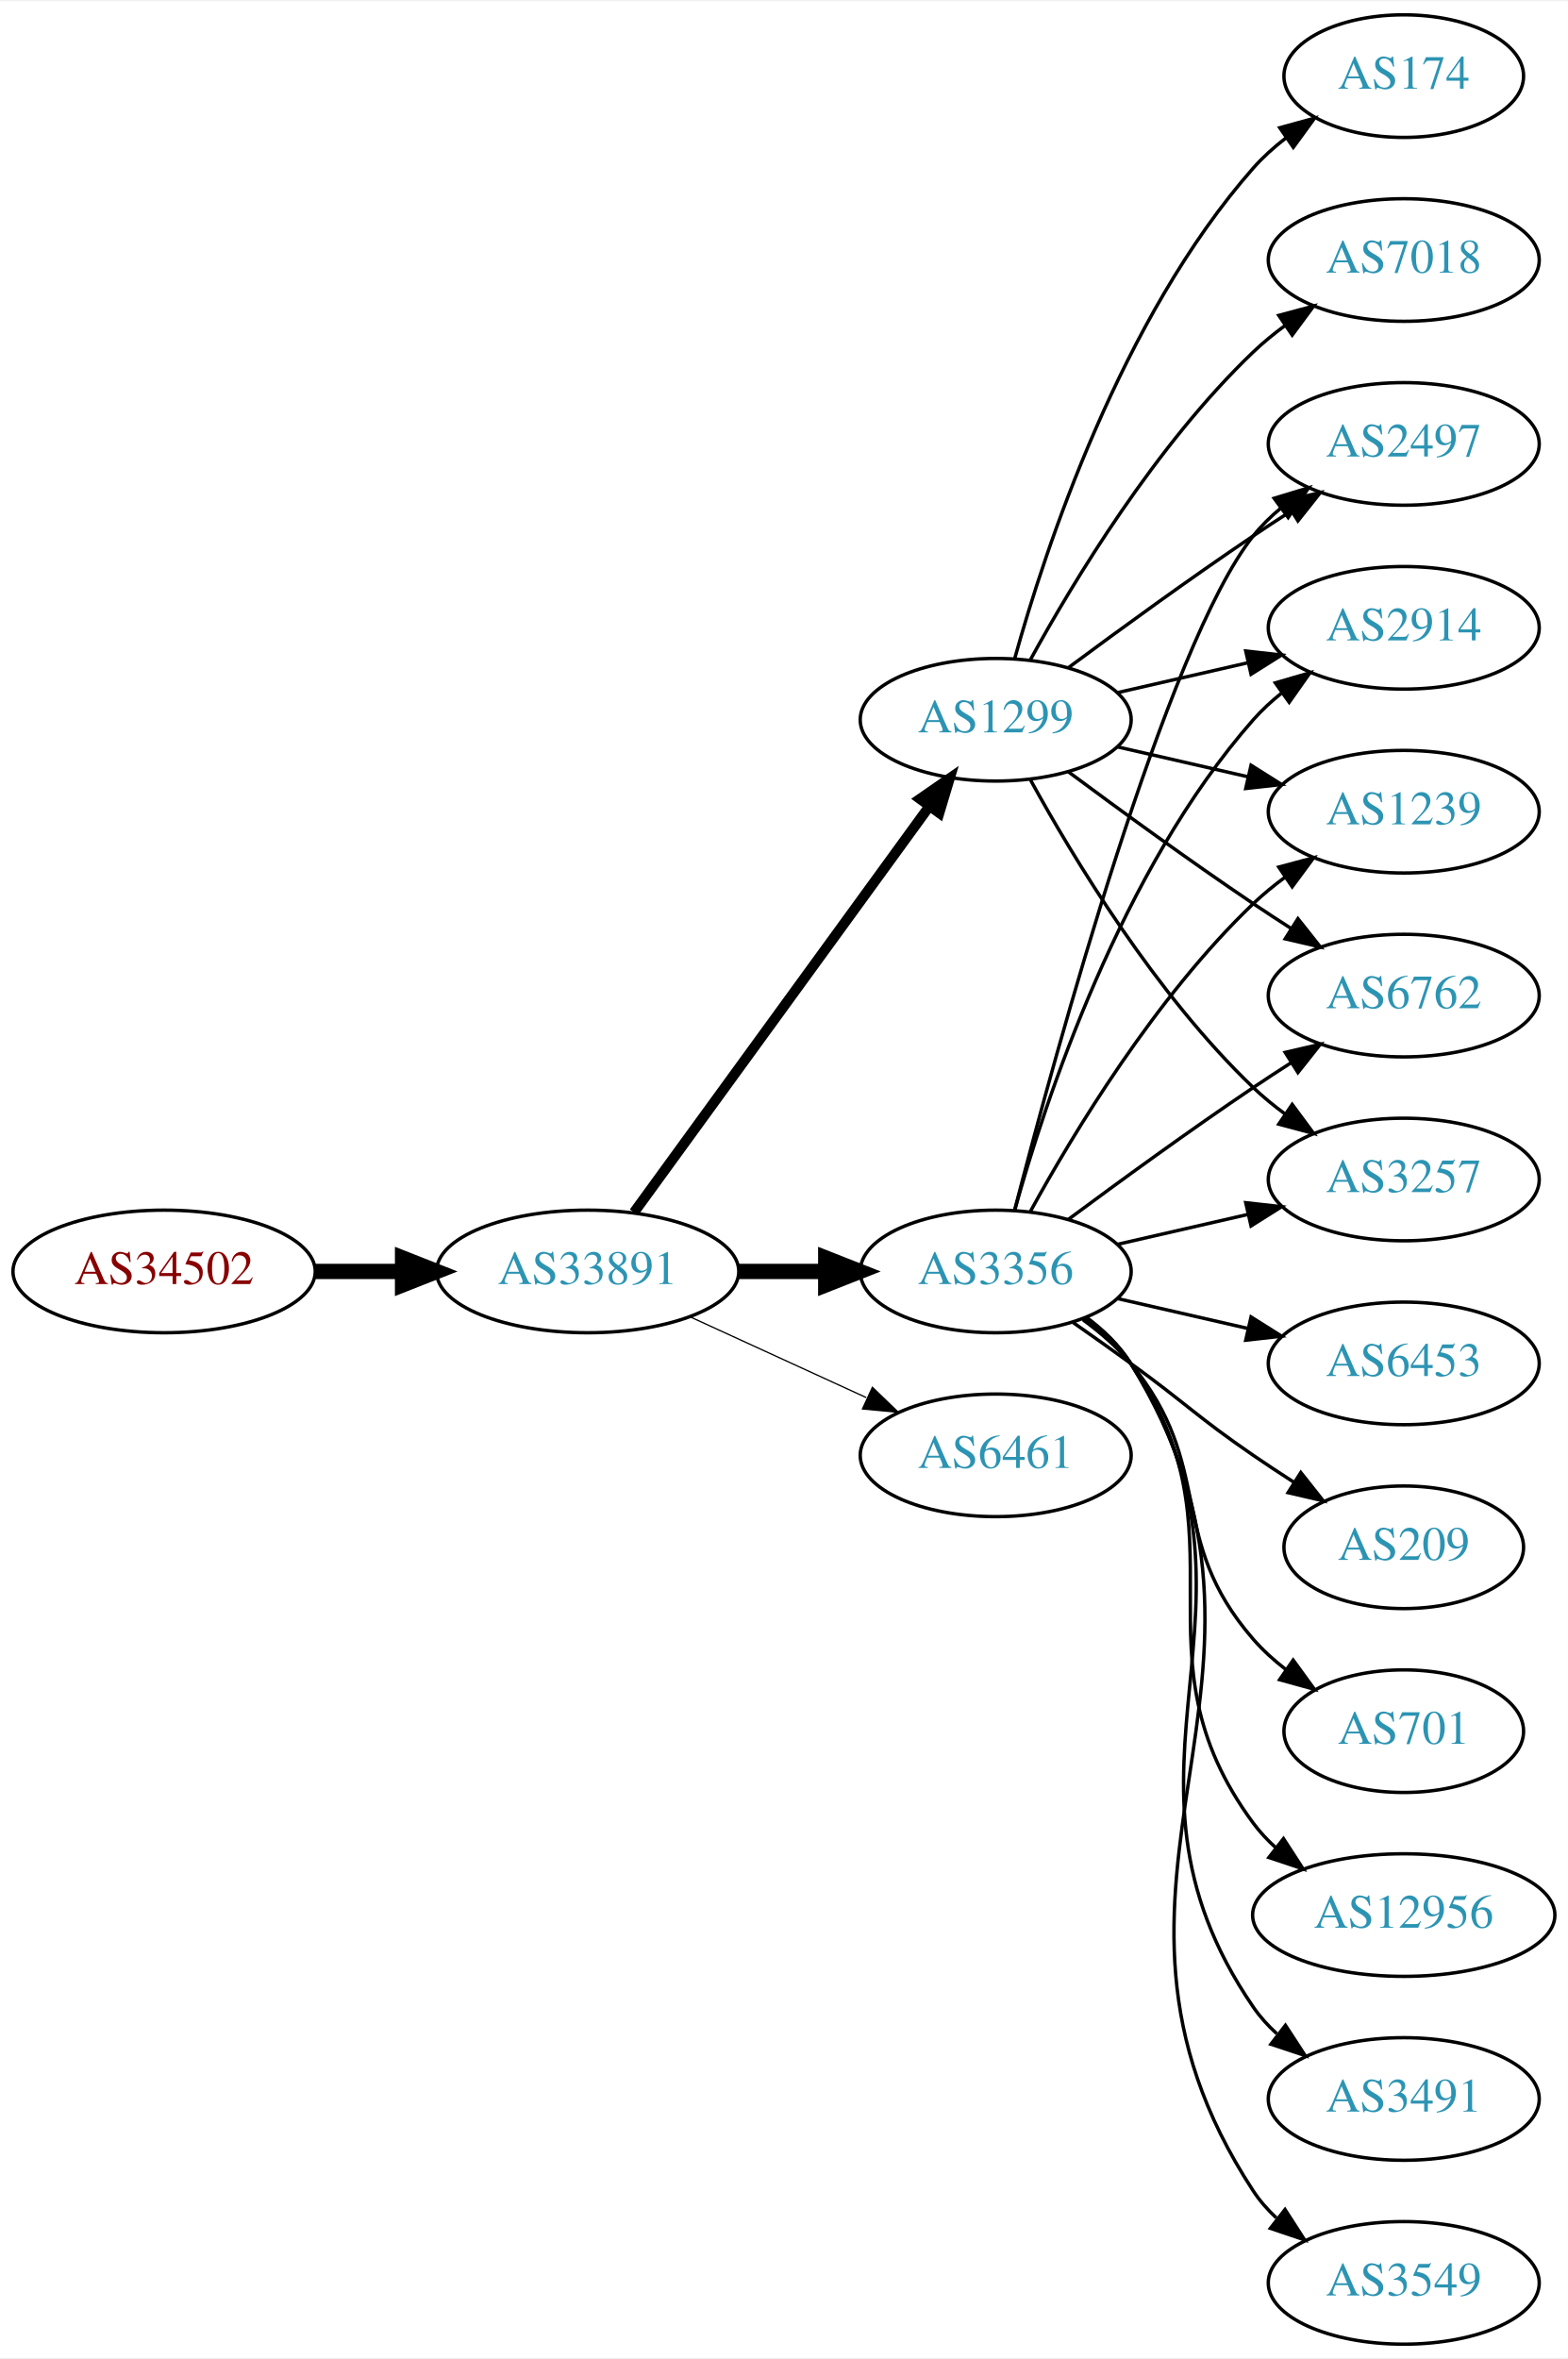
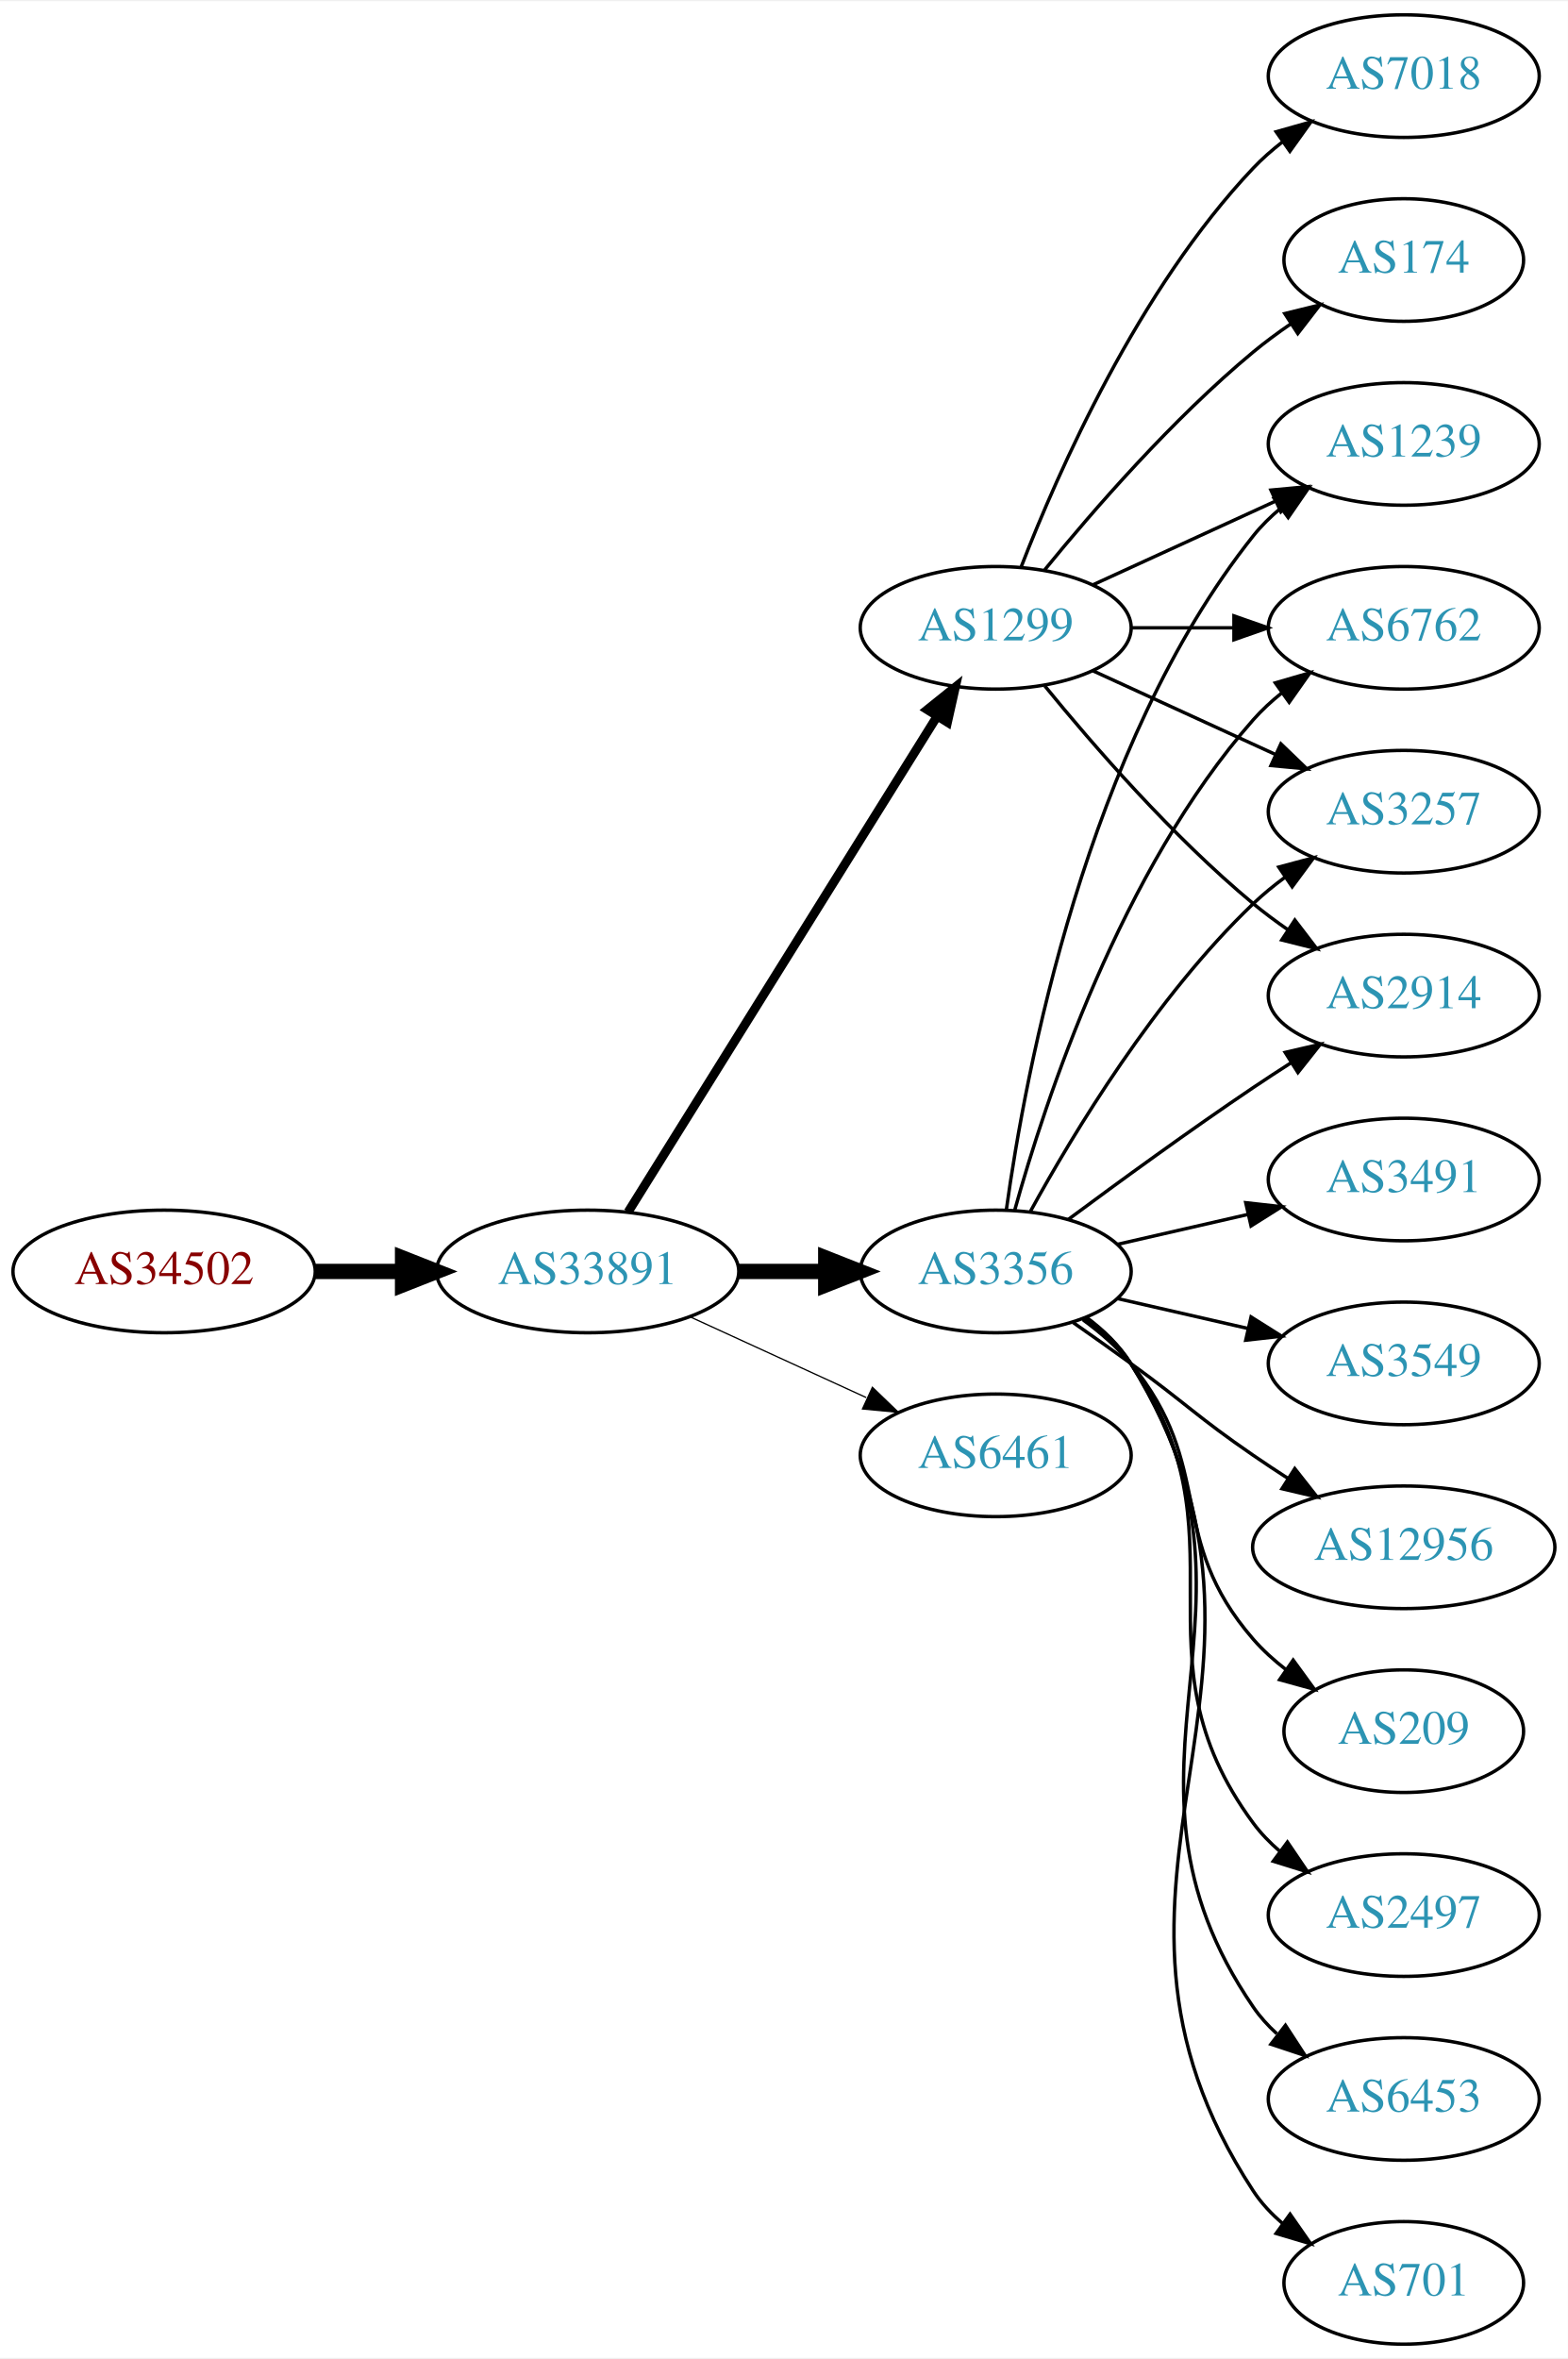
<svg xmlns="http://www.w3.org/2000/svg" xmlns:xlink="http://www.w3.org/1999/xlink" width="460pt" height="692pt" viewBox="0.00 0.00 460.47 692.00">
  <g id="graph0" class="graph" transform="scale(1 1) rotate(0) translate(4 688)">
    <polygon fill="white" stroke="none" points="-4,4 -4,-688 456.469,-688 456.469,4 -4,4" />
    <g id="node1" class="node">
      <g id="a_node1">
        <a xlink:href="/asn/34502" xlink:title="AS34502 ~ Xklink [AT]">
          <ellipse fill="#ffffff" stroke="black" cx="44.196" cy="-315" rx="44.393" ry="18" />
          <text text-anchor="middle" x="44.196" y="-311.3" font-family="Times,serif" font-size="14.00" fill="#880000">AS34502</text>
        </a>
      </g>
    </g>
    <g id="node2" class="node">
      <g id="a_node2">
        <a xlink:href="/asn/33891" xlink:title="AS33891 ~ CORE-BACKBONE GMBH GLOBAL NETWORK [DE]">
          <ellipse fill="#ffffff" stroke="black" cx="168.588" cy="-315" rx="44.393" ry="18" />
          <text text-anchor="middle" x="168.588" y="-311.3" font-family="Times,serif" font-size="14.00" fill="#2c94b3">AS33891</text>
        </a>
      </g>
    </g>
    <g id="edge1" class="edge">
      <path fill="none" stroke="black" stroke-width="4.5" d="M88.692,-315C96.898,-315 105.569,-315 114.041,-315" />
      <polygon fill="black" stroke="black" stroke-width="4.5" points="114.233,-318.938 124.233,-315 114.233,-311.063 114.233,-318.938" />
    </g>
    <g id="node3" class="node">
      <g id="a_node3">
-         <a xlink:href="/asn/1299" xlink:title="AS1299 ~ Telia Carrier [EU]">
-           <ellipse fill="#ffffff" stroke="black" cx="288.431" cy="-477" rx="39.794" ry="18" />
-           <text text-anchor="middle" x="288.431" y="-473.3" font-family="Times,serif" font-size="14.00" fill="#2c94b3">AS1299</text>
-         </a>
-       </g>
-     </g>
-     <g id="edge2" class="edge">
-       <path fill="none" stroke="black" stroke-width="3" d="M182.199,-332.337C203.02,-360.96 244.683,-418.233 268.871,-451.486" />
-       <polygon fill="black" stroke="black" stroke-width="3" points="266.197,-453.76 274.91,-459.788 271.858,-449.642 266.197,-453.76" />
-     </g>
-     <g id="node4" class="node">
-       <g id="a_node4">
        <a xlink:href="/asn/3356" xlink:title="AS3356 ~ Level 3 Parent, LLC [US]">
          <ellipse fill="#ffffff" stroke="black" cx="288.431" cy="-315" rx="39.794" ry="18" />
          <text text-anchor="middle" x="288.431" y="-311.3" font-family="Times,serif" font-size="14.00" fill="#2c94b3">AS3356</text>
        </a>
      </g>
    </g>
-     <g id="edge3" class="edge">
+     <g id="edge2" class="edge">
      <path fill="none" stroke="black" stroke-width="4.5" d="M212.799,-315C221.112,-315 229.875,-315 238.357,-315" />
      <polygon fill="black" stroke="black" stroke-width="4.5" points="238.516,-318.938 248.516,-315 238.516,-311.063 238.516,-318.938" />
    </g>
+     <g id="node4" class="node">
+       <g id="a_node4">
+         <a xlink:href="/asn/1299" xlink:title="AS1299 ~ Telia Carrier [EU]">
+           <ellipse fill="#ffffff" stroke="black" cx="288.431" cy="-504" rx="39.794" ry="18" />
+           <text text-anchor="middle" x="288.431" y="-500.3" font-family="Times,serif" font-size="14.00" fill="#2c94b3">AS1299</text>
+         </a>
+       </g>
+     </g>
+     <g id="edge3" class="edge">
+       <path fill="none" stroke="black" stroke-width="2.625" d="M180.463,-332.442C201.247,-365.775 246.707,-438.686 271.136,-477.866" />
+       <polygon fill="black" stroke="black" stroke-width="2.625" points="268.321,-479.966 276.582,-486.6 274.261,-476.263 268.321,-479.966" />
+     </g>
    <g id="node5" class="node">
      <g id="a_node5">
-         <a xlink:href="/asn/6461" xlink:title="AS6461 ~ ZAYO-6461 [US]">
+         <a xlink:href="/asn/6461" xlink:title="AS6461 ~ Zayo Bandwidth [US]">
          <ellipse fill="#ffffff" stroke="black" cx="288.431" cy="-261" rx="39.794" ry="18" />
          <text text-anchor="middle" x="288.431" y="-257.3" font-family="Times,serif" font-size="14.00" fill="#2c94b3">AS6461</text>
        </a>
      </g>
    </g>
    <g id="edge4" class="edge">
      <path fill="none" stroke="black" stroke-width="0.375" d="M198.718,-301.652C214.329,-294.498 233.727,-285.609 250.399,-277.97" />
      <polygon fill="black" stroke="black" stroke-width="0.375" points="252.218,-280.986 259.851,-273.638 249.302,-274.622 252.218,-280.986" />
    </g>
    <g id="node6" class="node">
      <g id="a_node6">
-         <a xlink:href="/asn/2497" xlink:title="AS2497 ~ Internet Initiative Japan Inc. [JP]">
-           <ellipse fill="#ffffff" stroke="black" cx="408.273" cy="-558" rx="39.794" ry="18" />
-           <text text-anchor="middle" x="408.273" y="-554.3" font-family="Times,serif" font-size="14.00" fill="#2c94b3">AS2497</text>
+         <a xlink:href="/asn/6762" xlink:title="AS6762 ~ TELECOM ITALIA SPARKLE S.p.A. [IT]">
+           <ellipse fill="#ffffff" stroke="black" cx="408.273" cy="-504" rx="39.794" ry="18" />
+           <text text-anchor="middle" x="408.273" y="-500.3" font-family="Times,serif" font-size="14.00" fill="#2c94b3">AS6762</text>
        </a>
      </g>
    </g>
    <g id="edge5" class="edge">
-       <path fill="none" stroke="black" d="M309.761,-492.277C324.623,-503.304 345.368,-518.407 364.077,-531 367.626,-533.389 371.377,-535.839 375.125,-538.242" />
-       <polygon fill="black" stroke="black" points="373.451,-541.325 383.774,-543.712 377.193,-535.409 373.451,-541.325" />
+       <path fill="none" stroke="black" d="M294.004,-332.946C302.909,-364.995 325.194,-432.842 364.077,-477 366.561,-479.821 369.411,-482.449 372.437,-484.871" />
+       <polygon fill="black" stroke="black" points="370.554,-487.828 380.726,-490.791 374.622,-482.131 370.554,-487.828" />
    </g>
    <g id="node7" class="node">
      <g id="a_node7">
-         <a xlink:href="/asn/7018" xlink:title="AS7018 ~ AT&amp;T Services, Inc. [US]">
-           <ellipse fill="#ffffff" stroke="black" cx="408.273" cy="-612" rx="39.794" ry="18" />
-           <text text-anchor="middle" x="408.273" y="-608.3" font-family="Times,serif" font-size="14.00" fill="#2c94b3">AS7018</text>
+         <a xlink:href="/asn/3257" xlink:title="AS3257 ~ GTT [DE]">
+           <ellipse fill="#ffffff" stroke="black" cx="408.273" cy="-450" rx="39.794" ry="18" />
+           <text text-anchor="middle" x="408.273" y="-446.3" font-family="Times,serif" font-size="14.00" fill="#2c94b3">AS3257</text>
        </a>
      </g>
    </g>
    <g id="edge6" class="edge">
-       <path fill="none" stroke="black" d="M298.672,-494.713C311.218,-517.561 335.394,-557.611 364.077,-585 366.946,-587.739 370.134,-590.347 373.443,-592.785" />
-       <polygon fill="black" stroke="black" points="371.567,-595.742 381.803,-598.477 375.507,-589.956 371.567,-595.742" />
+       <path fill="none" stroke="black" d="M298.672,-332.713C311.218,-355.561 335.394,-395.611 364.077,-423 366.946,-425.739 370.134,-428.347 373.443,-430.785" />
+       <polygon fill="black" stroke="black" points="371.567,-433.742 381.803,-436.477 375.507,-427.956 371.567,-433.742" />
    </g>
    <g id="node8" class="node">
      <g id="a_node8">
-         <a xlink:href="/asn/2914" xlink:title="AS2914 ~ NTT America, Inc. [US]">
-           <ellipse fill="#ffffff" stroke="black" cx="408.273" cy="-504" rx="39.794" ry="18" />
-           <text text-anchor="middle" x="408.273" y="-500.3" font-family="Times,serif" font-size="14.00" fill="#2c94b3">AS2914</text>
+         <a xlink:href="/asn/2497" xlink:title="AS2497 ~ Internet Initiative Japan Inc. [JP]">
+           <ellipse fill="#ffffff" stroke="black" cx="408.273" cy="-126" rx="39.794" ry="18" />
+           <text text-anchor="middle" x="408.273" y="-122.3" font-family="Times,serif" font-size="14.00" fill="#2c94b3">AS2497</text>
        </a>
      </g>
    </g>
    <g id="edge7" class="edge">
-       <path fill="none" stroke="black" d="M324.15,-484.955C336.15,-487.704 349.771,-490.825 362.463,-493.733" />
-       <polygon fill="black" stroke="black" points="361.866,-497.187 372.395,-496.009 363.429,-490.364 361.866,-497.187" />
+       <path fill="none" stroke="black" d="M314.59,-301.284C319.654,-297.545 324.51,-293.096 328.077,-288 363.691,-237.131 327.174,-202.941 364.077,-153 366.311,-149.977 368.994,-147.214 371.914,-144.707" />
+       <polygon fill="black" stroke="black" points="374.109,-147.437 380.058,-138.669 369.94,-141.814 374.109,-147.437" />
    </g>
    <g id="node9" class="node">
      <g id="a_node9">
-         <a xlink:href="/asn/174" xlink:title="AS174 ~ Cogent Communications [US]">
-           <ellipse fill="#ffffff" stroke="black" cx="408.273" cy="-666" rx="35.194" ry="18" />
-           <text text-anchor="middle" x="408.273" y="-662.3" font-family="Times,serif" font-size="14.00" fill="#2c94b3">AS174</text>
+         <a xlink:href="/asn/6453" xlink:title="AS6453 ~ TATA COMMUNICATIONS (AMERICA) INC [US]">
+           <ellipse fill="#ffffff" stroke="black" cx="408.273" cy="-72" rx="39.794" ry="18" />
+           <text text-anchor="middle" x="408.273" y="-68.3" font-family="Times,serif" font-size="14.00" fill="#2c94b3">AS6453</text>
        </a>
      </g>
    </g>
    <g id="edge8" class="edge">
-       <path fill="none" stroke="black" d="M294.004,-494.946C302.909,-526.995 325.194,-594.842 364.077,-639 366.905,-642.211 370.206,-645.172 373.701,-647.864" />
-       <polygon fill="black" stroke="black" points="371.858,-650.845 382.076,-653.645 375.835,-645.084 371.858,-650.845" />
+       <path fill="none" stroke="black" d="M314.867,-301.47C319.917,-297.722 324.696,-293.221 328.077,-288 374.552,-216.222 315.781,-169.566 364.077,-99 366.025,-96.154 368.382,-93.548 370.978,-91.176" />
+       <polygon fill="black" stroke="black" points="373.53,-93.628 379.315,-84.751 369.257,-88.083 373.53,-93.628" />
    </g>
    <g id="node10" class="node">
      <g id="a_node10">
-         <a xlink:href="/asn/1239" xlink:title="AS1239 ~ Sprint [US]">
-           <ellipse fill="#ffffff" stroke="black" cx="408.273" cy="-450" rx="39.794" ry="18" />
-           <text text-anchor="middle" x="408.273" y="-446.3" font-family="Times,serif" font-size="14.00" fill="#2c94b3">AS1239</text>
+         <a xlink:href="/asn/2914" xlink:title="AS2914 ~ NTT America, Inc. [US]">
+           <ellipse fill="#ffffff" stroke="black" cx="408.273" cy="-396" rx="39.794" ry="18" />
+           <text text-anchor="middle" x="408.273" y="-392.3" font-family="Times,serif" font-size="14.00" fill="#2c94b3">AS2914</text>
        </a>
      </g>
    </g>
    <g id="edge9" class="edge">
-       <path fill="none" stroke="black" d="M324.15,-469.045C336.15,-466.296 349.771,-463.175 362.463,-460.267" />
-       <polygon fill="black" stroke="black" points="363.429,-463.636 372.395,-457.991 361.866,-456.813 363.429,-463.636" />
+       <path fill="none" stroke="black" d="M309.761,-330.277C324.623,-341.304 345.368,-356.407 364.077,-369 367.626,-371.389 371.377,-373.839 375.125,-376.242" />
+       <polygon fill="black" stroke="black" points="373.451,-379.325 383.774,-381.712 377.193,-373.409 373.451,-379.325" />
    </g>
    <g id="node11" class="node">
      <g id="a_node11">
-         <a xlink:href="/asn/6762" xlink:title="AS6762 ~ TELECOM ITALIA SPARKLE S.p.A. [IT]">
-           <ellipse fill="#ffffff" stroke="black" cx="408.273" cy="-396" rx="39.794" ry="18" />
-           <text text-anchor="middle" x="408.273" y="-392.3" font-family="Times,serif" font-size="14.00" fill="#2c94b3">AS6762</text>
+         <a xlink:href="/asn/701" xlink:title="AS701 ~ UUNET [US]">
+           <ellipse fill="#ffffff" stroke="black" cx="408.273" cy="-18" rx="35.194" ry="18" />
+           <text text-anchor="middle" x="408.273" y="-14.3" font-family="Times,serif" font-size="14.00" fill="#2c94b3">AS701</text>
        </a>
      </g>
    </g>
    <g id="edge10" class="edge">
-       <path fill="none" stroke="black" d="M309.761,-461.723C324.623,-450.696 345.368,-435.593 364.077,-423 367.626,-420.611 371.377,-418.161 375.125,-415.758" />
-       <polygon fill="black" stroke="black" points="377.193,-418.591 383.774,-410.288 373.451,-412.675 377.193,-418.591" />
+       <path fill="none" stroke="black" d="M315.027,-301.572C320.069,-297.819 324.805,-293.29 328.077,-288 385.518,-195.153 304.28,-136.347 364.077,-45 366.42,-41.421 369.421,-38.23 372.746,-35.409" />
+       <polygon fill="black" stroke="black" points="374.883,-38.182 380.937,-29.488 370.782,-32.509 374.883,-38.182" />
    </g>
    <g id="node12" class="node">
      <g id="a_node12">
-         <a xlink:href="/asn/3257" xlink:title="AS3257 ~ GTT [DE]">
+         <a xlink:href="/asn/1239" xlink:title="AS1239 ~ Sprint [US]">
+           <ellipse fill="#ffffff" stroke="black" cx="408.273" cy="-558" rx="39.794" ry="18" />
+           <text text-anchor="middle" x="408.273" y="-554.3" font-family="Times,serif" font-size="14.00" fill="#2c94b3">AS1239</text>
+         </a>
+       </g>
+     </g>
+     <g id="edge11" class="edge">
+       <path fill="none" stroke="black" d="M291.57,-333.17C297.07,-372.974 314.896,-469.233 364.077,-531 366.419,-533.94 369.173,-536.649 372.139,-539.121" />
+       <polygon fill="black" stroke="black" points="370.204,-542.042 380.345,-545.11 374.331,-536.388 370.204,-542.042" />
+     </g>
+     <g id="node13" class="node">
+       <g id="a_node13">
+         <a xlink:href="/asn/3491" xlink:title="AS3491 ~ PCCW Global, Inc. [US]">
          <ellipse fill="#ffffff" stroke="black" cx="408.273" cy="-342" rx="39.794" ry="18" />
-           <text text-anchor="middle" x="408.273" y="-338.3" font-family="Times,serif" font-size="14.00" fill="#2c94b3">AS3257</text>
-         </a>
-       </g>
-     </g>
-     <g id="edge11" class="edge">
-       <path fill="none" stroke="black" d="M298.672,-459.287C311.218,-436.439 335.394,-396.389 364.077,-369 366.946,-366.261 370.134,-363.653 373.443,-361.215" />
-       <polygon fill="black" stroke="black" points="375.507,-364.044 381.803,-355.523 371.567,-358.258 375.507,-364.044" />
-     </g>
-     <g id="edge18" class="edge">
-       <path fill="none" stroke="black" d="M293.948,-332.842C305.798,-378.647 338.621,-499.03 364.077,-531 366.419,-533.94 369.173,-536.649 372.139,-539.121" />
-       <polygon fill="black" stroke="black" points="370.204,-542.042 380.345,-545.11 374.331,-536.388 370.204,-542.042" />
-     </g>
-     <g id="edge17" class="edge">
-       <path fill="none" stroke="black" d="M294.004,-332.946C302.909,-364.995 325.194,-432.842 364.077,-477 366.561,-479.821 369.411,-482.449 372.437,-484.871" />
-       <polygon fill="black" stroke="black" points="370.554,-487.828 380.726,-490.791 374.622,-482.131 370.554,-487.828" />
-     </g>
-     <g id="edge22" class="edge">
-       <path fill="none" stroke="black" d="M298.672,-332.713C311.218,-355.561 335.394,-395.611 364.077,-423 366.946,-425.739 370.134,-428.347 373.443,-430.785" />
-       <polygon fill="black" stroke="black" points="371.567,-433.742 381.803,-436.477 375.507,-427.956 371.567,-433.742" />
-     </g>
-     <g id="edge13" class="edge">
-       <path fill="none" stroke="black" d="M309.761,-330.277C324.623,-341.304 345.368,-356.407 364.077,-369 367.626,-371.389 371.377,-373.839 375.125,-376.242" />
-       <polygon fill="black" stroke="black" points="373.451,-379.325 383.774,-381.712 377.193,-373.409 373.451,-379.325" />
-     </g>
-     <g id="edge19" class="edge">
+           <text text-anchor="middle" x="408.273" y="-338.3" font-family="Times,serif" font-size="14.00" fill="#2c94b3">AS3491</text>
+         </a>
+       </g>
+     </g>
+     <g id="edge12" class="edge">
      <path fill="none" stroke="black" d="M324.15,-322.955C336.15,-325.704 349.771,-328.825 362.463,-331.733" />
      <polygon fill="black" stroke="black" points="361.866,-335.187 372.395,-334.009 363.429,-328.364 361.866,-335.187" />
    </g>
-     <g id="node13" class="node">
-       <g id="a_node13">
-         <a xlink:href="/asn/12956" xlink:title="AS12956 ~ TELXIUS [ES]">
-           <ellipse fill="#ffffff" stroke="black" cx="408.273" cy="-126" rx="44.393" ry="18" />
-           <text text-anchor="middle" x="408.273" y="-122.3" font-family="Times,serif" font-size="14.00" fill="#2c94b3">AS12956</text>
-         </a>
-       </g>
-     </g>
-     <g id="edge12" class="edge">
-       <path fill="none" stroke="black" d="M314.59,-301.284C319.654,-297.545 324.51,-293.096 328.077,-288 363.691,-237.131 327.174,-202.941 364.077,-153 366.022,-150.368 368.307,-147.933 370.793,-145.693" />
-       <polygon fill="black" stroke="black" points="372.954,-148.446 378.716,-139.555 368.667,-142.913 372.954,-148.446" />
-     </g>
    <g id="node14" class="node">
      <g id="a_node14">
-         <a xlink:href="/asn/3491" xlink:title="AS3491 ~ PCCW Global, Inc. [US]">
-           <ellipse fill="#ffffff" stroke="black" cx="408.273" cy="-72" rx="39.794" ry="18" />
-           <text text-anchor="middle" x="408.273" y="-68.3" font-family="Times,serif" font-size="14.00" fill="#2c94b3">AS3491</text>
-         </a>
-       </g>
-     </g>
-     <g id="edge14" class="edge">
-       <path fill="none" stroke="black" d="M314.867,-301.47C319.917,-297.722 324.696,-293.221 328.077,-288 374.552,-216.222 315.781,-169.566 364.077,-99 366.025,-96.154 368.382,-93.548 370.978,-91.176" />
-       <polygon fill="black" stroke="black" points="373.53,-93.628 379.315,-84.751 369.257,-88.083 373.53,-93.628" />
+         <a xlink:href="/asn/3549" xlink:title="AS3549 ~ Level 3 Parent, LLC [US]">
+           <ellipse fill="#ffffff" stroke="black" cx="408.273" cy="-288" rx="39.794" ry="18" />
+           <text text-anchor="middle" x="408.273" y="-284.3" font-family="Times,serif" font-size="14.00" fill="#2c94b3">AS3549</text>
+         </a>
+       </g>
+     </g>
+     <g id="edge13" class="edge">
+       <path fill="none" stroke="black" d="M324.15,-307.045C336.15,-304.296 349.771,-301.175 362.463,-298.267" />
+       <polygon fill="black" stroke="black" points="363.429,-301.636 372.395,-295.991 361.866,-294.813 363.429,-301.636" />
    </g>
    <g id="node15" class="node">
      <g id="a_node15">
-         <a xlink:href="/asn/3549" xlink:title="AS3549 ~ Level 3 Parent, LLC [US]">
-           <ellipse fill="#ffffff" stroke="black" cx="408.273" cy="-18" rx="39.794" ry="18" />
-           <text text-anchor="middle" x="408.273" y="-14.3" font-family="Times,serif" font-size="14.00" fill="#2c94b3">AS3549</text>
-         </a>
-       </g>
-     </g>
-     <g id="edge15" class="edge">
-       <path fill="none" stroke="black" d="M315.027,-301.572C320.069,-297.819 324.805,-293.29 328.077,-288 385.518,-195.153 304.28,-136.347 364.077,-45 365.966,-42.114 368.282,-39.481 370.851,-37.091" />
-       <polygon fill="black" stroke="black" points="373.402,-39.541 379.144,-30.637 369.102,-34.017 373.402,-39.541" />
+         <a xlink:href="/asn/12956" xlink:title="AS12956 ~ TELXIUS [ES]">
+           <ellipse fill="#ffffff" stroke="black" cx="408.273" cy="-234" rx="44.393" ry="18" />
+           <text text-anchor="middle" x="408.273" y="-230.3" font-family="Times,serif" font-size="14.00" fill="#2c94b3">AS12956</text>
+         </a>
+       </g>
+     </g>
+     <g id="edge14" class="edge">
+       <path fill="none" stroke="black" d="M311.188,-299.991C316.722,-296.121 322.641,-291.936 328.077,-288 344.277,-276.271 347.583,-272.311 364.077,-261 367.348,-258.757 370.798,-256.472 374.265,-254.227" />
+       <polygon fill="black" stroke="black" points="376.266,-257.102 382.823,-248.78 372.507,-251.197 376.266,-257.102" />
    </g>
    <g id="node16" class="node">
      <g id="a_node16">
-         <a xlink:href="/asn/6453" xlink:title="AS6453 ~ TATA COMMUNICATIONS (AMERICA) INC [US]">
-           <ellipse fill="#ffffff" stroke="black" cx="408.273" cy="-288" rx="39.794" ry="18" />
-           <text text-anchor="middle" x="408.273" y="-284.3" font-family="Times,serif" font-size="14.00" fill="#2c94b3">AS6453</text>
-         </a>
-       </g>
+         <a xlink:href="/asn/209" xlink:title="AS209 ~ CenturyLink Communications, LLC [US]">
+           <ellipse fill="#ffffff" stroke="black" cx="408.273" cy="-180" rx="35.194" ry="18" />
+           <text text-anchor="middle" x="408.273" y="-176.3" font-family="Times,serif" font-size="14.00" fill="#2c94b3">AS209</text>
+         </a>
+       </g>
+     </g>
+     <g id="edge15" class="edge">
+       <path fill="none" stroke="black" d="M314.012,-300.844C319.106,-297.128 324.12,-292.799 328.077,-288 353.142,-257.606 338.243,-236.742 364.077,-207 366.883,-203.77 370.17,-200.797 373.658,-198.098" />
+       <polygon fill="black" stroke="black" points="375.792,-200.878 382.025,-192.31 371.81,-195.121 375.792,-200.878" />
    </g>
    <g id="edge16" class="edge">
-       <path fill="none" stroke="black" d="M324.15,-307.045C336.15,-304.296 349.771,-301.175 362.463,-298.267" />
-       <polygon fill="black" stroke="black" points="363.429,-301.636 372.395,-295.991 361.866,-294.813 363.429,-301.636" />
+       <path fill="none" stroke="black" d="M328.343,-504C337.897,-504 348.246,-504 358.209,-504" />
+       <polygon fill="black" stroke="black" points="358.402,-507.5 368.402,-504 358.402,-500.5 358.402,-507.5" />
+     </g>
+     <g id="edge21" class="edge">
+       <path fill="none" stroke="black" d="M317.06,-491.339C333.017,-484.027 353.287,-474.739 370.57,-466.819" />
+       <polygon fill="black" stroke="black" points="372.185,-469.929 379.818,-462.581 369.269,-463.565 372.185,-469.929" />
+     </g>
+     <g id="edge18" class="edge">
+       <path fill="none" stroke="black" d="M302.85,-486.935C316.964,-469.625 340.379,-442.655 364.077,-423 367.294,-420.332 370.794,-417.73 374.365,-415.259" />
+       <polygon fill="black" stroke="black" points="376.288,-418.183 382.721,-409.764 372.442,-412.334 376.288,-418.183" />
+     </g>
+     <g id="edge20" class="edge">
+       <path fill="none" stroke="black" d="M317.06,-516.661C333.017,-523.973 353.287,-533.261 370.57,-541.181" />
+       <polygon fill="black" stroke="black" points="369.269,-544.435 379.818,-545.419 372.185,-538.071 369.269,-544.435" />
    </g>
    <g id="node17" class="node">
      <g id="a_node17">
-         <a xlink:href="/asn/209" xlink:title="AS209 ~ CenturyLink Communications, LLC [US]">
-           <ellipse fill="#ffffff" stroke="black" cx="408.273" cy="-234" rx="35.194" ry="18" />
-           <text text-anchor="middle" x="408.273" y="-230.3" font-family="Times,serif" font-size="14.00" fill="#2c94b3">AS209</text>
-         </a>
-       </g>
-     </g>
-     <g id="edge20" class="edge">
-       <path fill="none" stroke="black" d="M311.188,-299.991C316.722,-296.121 322.641,-291.936 328.077,-288 344.277,-276.271 347.583,-272.311 364.077,-261 367.872,-258.398 371.909,-255.738 375.933,-253.151" />
-       <polygon fill="black" stroke="black" points="378.039,-255.96 384.62,-247.657 374.298,-250.044 378.039,-255.96" />
+         <a xlink:href="/asn/174" xlink:title="AS174 ~ Cogent Communications [US]">
+           <ellipse fill="#ffffff" stroke="black" cx="408.273" cy="-612" rx="35.194" ry="18" />
+           <text text-anchor="middle" x="408.273" y="-608.3" font-family="Times,serif" font-size="14.00" fill="#2c94b3">AS174</text>
+         </a>
+       </g>
+     </g>
+     <g id="edge17" class="edge">
+       <path fill="none" stroke="black" d="M302.85,-521.065C316.964,-538.375 340.379,-565.345 364.077,-585 367.54,-587.872 371.333,-590.669 375.187,-593.308" />
+       <polygon fill="black" stroke="black" points="373.33,-596.275 383.62,-598.797 377.149,-590.408 373.33,-596.275" />
    </g>
    <g id="node18" class="node">
      <g id="a_node18">
-         <a xlink:href="/asn/701" xlink:title="AS701 ~ UUNET [US]">
-           <ellipse fill="#ffffff" stroke="black" cx="408.273" cy="-180" rx="35.194" ry="18" />
-           <text text-anchor="middle" x="408.273" y="-176.3" font-family="Times,serif" font-size="14.00" fill="#2c94b3">AS701</text>
-         </a>
-       </g>
-     </g>
-     <g id="edge21" class="edge">
-       <path fill="none" stroke="black" d="M314.012,-300.844C319.106,-297.128 324.12,-292.799 328.077,-288 353.142,-257.606 338.243,-236.742 364.077,-207 366.883,-203.77 370.17,-200.797 373.658,-198.098" />
-       <polygon fill="black" stroke="black" points="375.792,-200.878 382.025,-192.31 371.81,-195.121 375.792,-200.878" />
+         <a xlink:href="/asn/7018" xlink:title="AS7018 ~ AT&amp;T Services, Inc. [US]">
+           <ellipse fill="#ffffff" stroke="black" cx="408.273" cy="-666" rx="39.794" ry="18" />
+           <text text-anchor="middle" x="408.273" y="-662.3" font-family="Times,serif" font-size="14.00" fill="#2c94b3">AS7018</text>
+         </a>
+       </g>
+     </g>
+     <g id="edge19" class="edge">
+       <path fill="none" stroke="black" d="M295.954,-521.994C306.704,-549.728 330.362,-603.429 364.077,-639 366.663,-641.728 369.581,-644.294 372.649,-646.677" />
+       <polygon fill="black" stroke="black" points="370.803,-649.658 380.997,-652.543 374.827,-643.93 370.803,-649.658" />
    </g>
  </g>
</svg>
